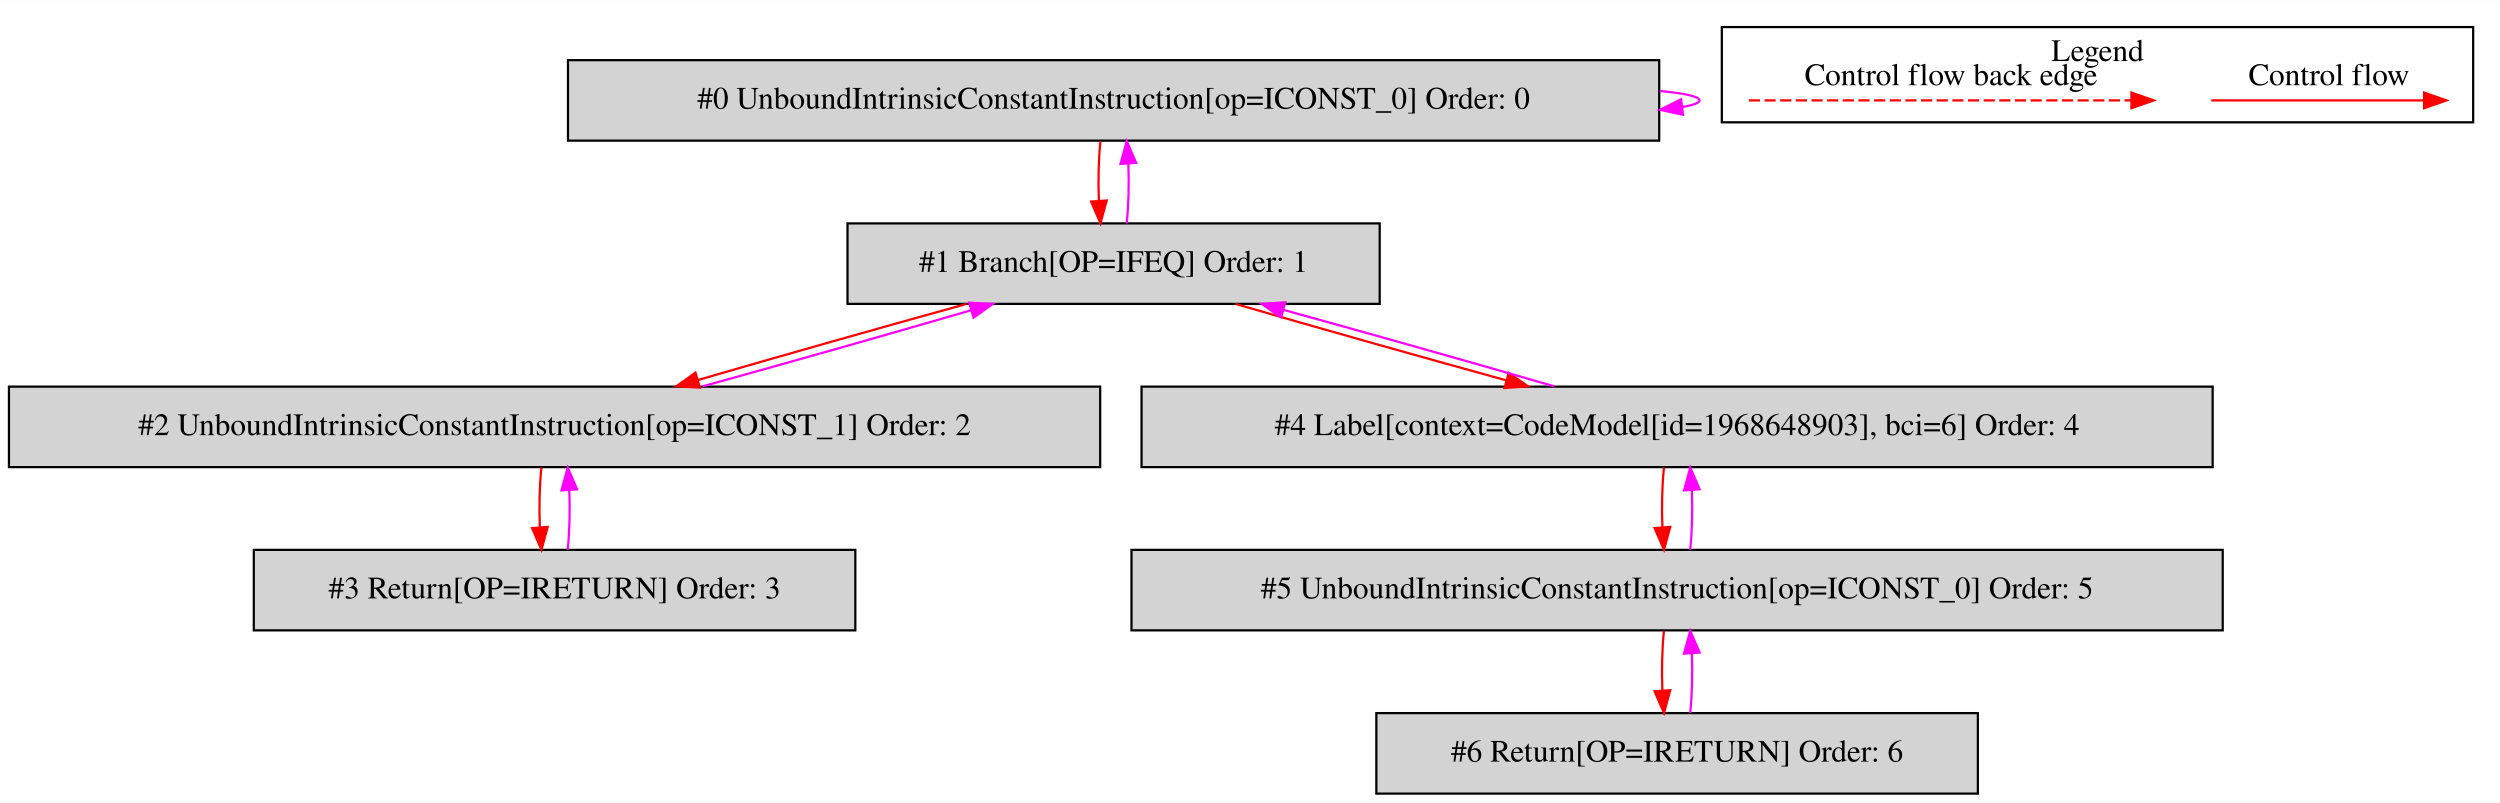
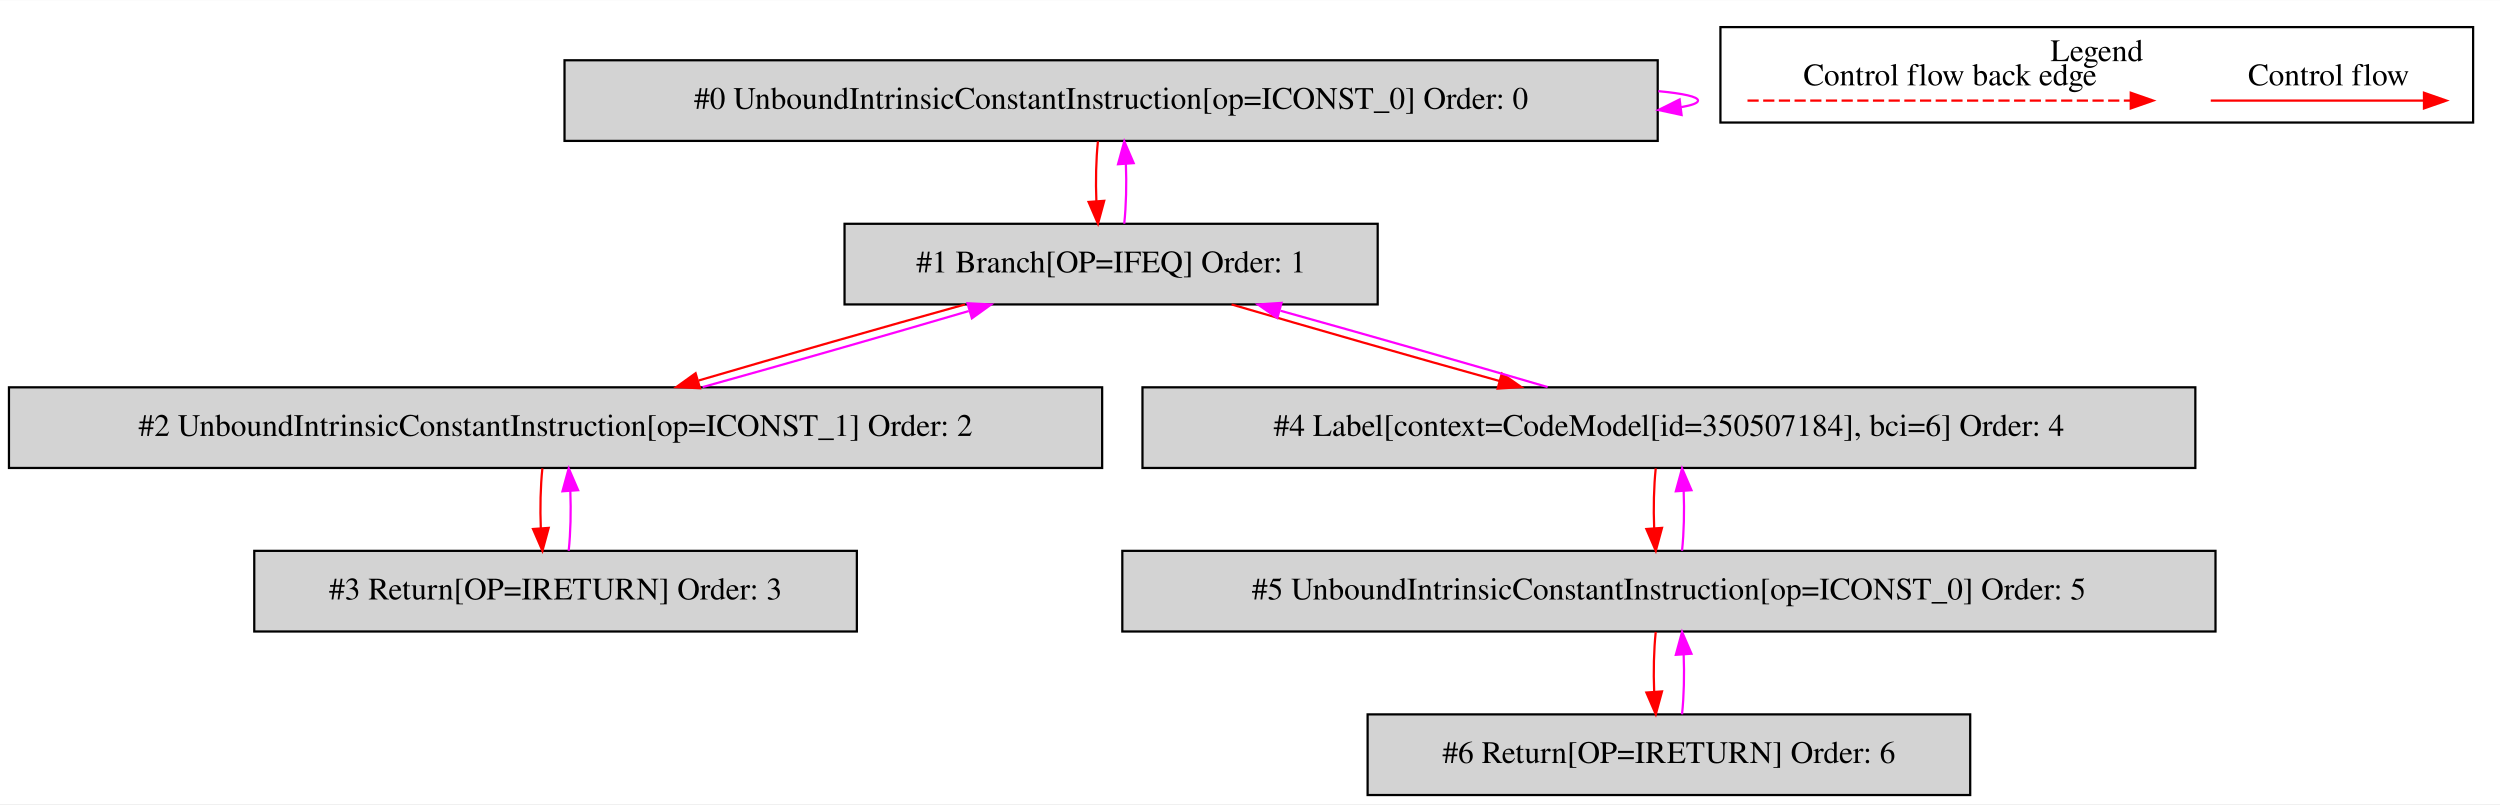
- <svg xmlns="http://www.w3.org/2000/svg" width="1118pt" height="359pt" viewBox="0.00 0.00 1118.00 358.80">
+ <svg xmlns="http://www.w3.org/2000/svg" width="1116pt" height="359pt" viewBox="0.00 0.00 1116.00 358.80">
  <g id="graph0" class="graph" transform="scale(1 1) rotate(0) translate(4 354.8)">
-     <polygon fill="white" stroke="transparent" points="-4,4 -4,-354.8 1114,-354.8 1114,4 -4,4" />
+     <polygon fill="white" stroke="transparent" points="-4,4 -4,-354.8 1112,-354.8 1112,4 -4,4" />
    <g id="clust1" class="cluster">
-       <polygon fill="none" stroke="black" points="766,-300.2 766,-342.8 1102,-342.8 1102,-300.2 766,-300.2" />
-       <text text-anchor="middle" x="934" y="-327.6" font-family="Times,serif" font-size="14.00">Legend</text>
+       <polygon fill="none" stroke="black" points="764,-300.2 764,-342.8 1100,-342.8 1100,-300.2 764,-300.2" />
+       <text text-anchor="middle" x="932" y="-327.6" font-family="Times,serif" font-size="14.00">Legend</text>
    </g>
    <g id="node1" class="node">
-       <polygon fill="lightgrey" stroke="black" points="738,-328 250,-328 250,-292 738,-292 738,-328" />
-       <text text-anchor="middle" x="494" y="-306.3" font-family="Times,serif" font-size="14.00">#0 UnboundIntrinsicConstantInstruction[op=ICONST_0] Order: 0</text>
+       <polygon fill="lightgrey" stroke="black" points="736,-328 248,-328 248,-292 736,-292 736,-328" />
+       <text text-anchor="middle" x="492" y="-306.3" font-family="Times,serif" font-size="14.00">#0 UnboundIntrinsicConstantInstruction[op=ICONST_0] Order: 0</text>
    </g>
    <g id="edge1" class="edge">
-       <path fill="none" stroke="fuchsia" d="M738.3,-314.21C749.47,-313.14 756,-311.74 756,-310 756,-308.89 753.32,-307.91 748.46,-307.07" />
-       <polygon fill="fuchsia" stroke="fuchsia" points="748.66,-303.57 738.3,-305.79 747.79,-310.51 748.66,-303.57" />
+       <path fill="none" stroke="fuchsia" d="M736.3,-314.21C747.47,-313.14 754,-311.74 754,-310 754,-308.89 751.32,-307.91 746.46,-307.07" />
+       <polygon fill="fuchsia" stroke="fuchsia" points="746.66,-303.57 736.3,-305.79 745.79,-310.51 746.66,-303.57" />
    </g>
    <g id="node2" class="node">
-       <polygon fill="lightgrey" stroke="black" points="613,-255 375,-255 375,-219 613,-219 613,-255" />
-       <text text-anchor="middle" x="494" y="-233.3" font-family="Times,serif" font-size="14.00">#1 Branch[OP=IFEQ] Order: 1</text>
+       <polygon fill="lightgrey" stroke="black" points="611,-255 373,-255 373,-219 611,-219 611,-255" />
+       <text text-anchor="middle" x="492" y="-233.3" font-family="Times,serif" font-size="14.00">#1 Branch[OP=IFEQ] Order: 1</text>
    </g>
    <g id="edge2" class="edge">
-       <path fill="none" stroke="red" d="M488.12,-291.81C487.28,-283.79 487.05,-274.05 487.42,-265.07" />
-       <polygon fill="red" stroke="red" points="490.92,-265.25 488.14,-255.03 483.94,-264.75 490.92,-265.25" />
+       <path fill="none" stroke="red" d="M486.12,-291.81C485.28,-283.79 485.05,-274.05 485.42,-265.07" />
+       <polygon fill="red" stroke="red" points="488.92,-265.25 486.14,-255.03 481.94,-264.75 488.92,-265.25" />
    </g>
    <g id="edge3" class="edge">
-       <path fill="none" stroke="fuchsia" d="M499.86,-255.03C500.71,-263.03 500.95,-272.77 500.59,-281.75" />
-       <polygon fill="fuchsia" stroke="fuchsia" points="497.09,-281.59 499.88,-291.81 504.07,-282.08 497.09,-281.59" />
+       <path fill="none" stroke="fuchsia" d="M497.86,-255.03C498.71,-263.03 498.95,-272.77 498.59,-281.75" />
+       <polygon fill="fuchsia" stroke="fuchsia" points="495.09,-281.59 497.88,-291.81 502.07,-282.08 495.09,-281.59" />
    </g>
    <g id="node3" class="node">
      <polygon fill="lightgrey" stroke="black" points="488,-182 0,-182 0,-146 488,-146 488,-182" />
      <text text-anchor="middle" x="244" y="-160.3" font-family="Times,serif" font-size="14.00">#2 UnboundIntrinsicConstantInstruction[op=ICONST_1] Order: 2</text>
    </g>
    <g id="edge4" class="edge">
-       <path fill="none" stroke="red" d="M428.26,-218.99C391.1,-208.75 344.91,-195.66 308.04,-184.93" />
-       <polygon fill="red" stroke="red" points="308.97,-181.56 298.39,-182.11 307.01,-188.27 308.97,-181.56" />
+       <path fill="none" stroke="red" d="M426.74,-218.99C390.03,-208.79 344.43,-195.77 307.94,-185.07" />
+       <polygon fill="red" stroke="red" points="308.49,-181.58 297.91,-182.11 306.51,-188.29 308.49,-181.58" />
    </g>
    <g id="node5" class="node">
-       <polygon fill="lightgrey" stroke="black" points="985.5,-182 506.5,-182 506.5,-146 985.5,-146 985.5,-182" />
-       <text text-anchor="middle" x="746" y="-160.3" font-family="Times,serif" font-size="14.00">#4 Label[context=CodeModel[id=1968648903], bci=6] Order: 4</text>
+       <polygon fill="lightgrey" stroke="black" points="976,-182 506,-182 506,-146 976,-146 976,-182" />
+       <text text-anchor="middle" x="741" y="-160.3" font-family="Times,serif" font-size="14.00">#4 Label[context=CodeModel[id=350507184], bci=6] Order: 4</text>
    </g>
    <g id="edge8" class="edge">
-       <path fill="none" stroke="red" d="M548.5,-218.99C583.92,-208.71 630.55,-195.55 669.63,-184.79" />
-       <polygon fill="red" stroke="red" points="670.67,-188.14 679.39,-182.11 668.82,-181.38 670.67,-188.14" />
+       <path fill="none" stroke="red" d="M545.78,-218.99C580.77,-208.71 626.84,-195.55 665.46,-184.79" />
+       <polygon fill="red" stroke="red" points="666.41,-188.16 675.11,-182.11 664.54,-181.42 666.41,-188.16" />
    </g>
    <g id="edge5" class="edge">
-       <path fill="none" stroke="fuchsia" d="M310.13,-182.11C347.35,-192.38 393.54,-205.47 430.35,-216.18" />
-       <polygon fill="fuchsia" stroke="fuchsia" points="429.4,-219.55 439.98,-218.99 431.36,-212.83 429.4,-219.55" />
+       <path fill="none" stroke="fuchsia" d="M309.65,-182.11C346.42,-192.33 392.01,-205.36 428.44,-216.05" />
+       <polygon fill="fuchsia" stroke="fuchsia" points="427.88,-219.53 438.46,-218.99 429.85,-212.81 427.88,-219.53" />
    </g>
    <g id="node4" class="node">
      <polygon fill="lightgrey" stroke="black" points="378.5,-109 109.5,-109 109.5,-73 378.5,-73 378.5,-109" />
      <text text-anchor="middle" x="244" y="-87.3" font-family="Times,serif" font-size="14.00">#3 Return[OP=IRETURN] Order: 3</text>
    </g>
    <g id="edge6" class="edge">
      <path fill="none" stroke="red" d="M238.12,-145.81C237.28,-137.79 237.05,-128.05 237.42,-119.07" />
      <polygon fill="red" stroke="red" points="240.92,-119.25 238.14,-109.03 233.94,-118.75 240.92,-119.25" />
    </g>
    <g id="edge7" class="edge">
      <path fill="none" stroke="fuchsia" d="M249.86,-109.03C250.71,-117.03 250.95,-126.77 250.59,-135.75" />
      <polygon fill="fuchsia" stroke="fuchsia" points="247.09,-135.59 249.88,-145.81 254.07,-136.08 247.09,-135.59" />
    </g>
    <g id="edge9" class="edge">
-       <path fill="none" stroke="fuchsia" d="M691.13,-182.11C655.63,-192.42 608.99,-205.58 569.97,-216.32" />
-       <polygon fill="fuchsia" stroke="fuchsia" points="568.94,-212.97 560.22,-218.99 570.79,-219.72 568.94,-212.97" />
+       <path fill="none" stroke="fuchsia" d="M686.85,-182.11C651.94,-192.38 606.1,-205.47 567.63,-216.18" />
+       <polygon fill="fuchsia" stroke="fuchsia" points="566.2,-212.95 557.5,-218.99 568.07,-219.69 566.2,-212.95" />
    </g>
    <g id="node6" class="node">
-       <polygon fill="lightgrey" stroke="black" points="990,-109 502,-109 502,-73 990,-73 990,-109" />
-       <text text-anchor="middle" x="746" y="-87.3" font-family="Times,serif" font-size="14.00">#5 UnboundIntrinsicConstantInstruction[op=ICONST_0] Order: 5</text>
+       <polygon fill="lightgrey" stroke="black" points="985,-109 497,-109 497,-73 985,-73 985,-109" />
+       <text text-anchor="middle" x="741" y="-87.3" font-family="Times,serif" font-size="14.00">#5 UnboundIntrinsicConstantInstruction[op=ICONST_0] Order: 5</text>
    </g>
    <g id="edge10" class="edge">
-       <path fill="none" stroke="red" d="M740.12,-145.81C739.28,-137.79 739.05,-128.05 739.42,-119.07" />
-       <polygon fill="red" stroke="red" points="742.92,-119.25 740.14,-109.03 735.94,-118.75 742.92,-119.25" />
+       <path fill="none" stroke="red" d="M735.12,-145.81C734.28,-137.79 734.05,-128.05 734.42,-119.07" />
+       <polygon fill="red" stroke="red" points="737.92,-119.25 735.14,-109.03 730.94,-118.75 737.92,-119.25" />
    </g>
    <g id="edge11" class="edge">
-       <path fill="none" stroke="fuchsia" d="M751.86,-109.03C752.71,-117.03 752.95,-126.77 752.59,-135.75" />
-       <polygon fill="fuchsia" stroke="fuchsia" points="749.09,-135.59 751.88,-145.81 756.07,-136.08 749.09,-135.59" />
+       <path fill="none" stroke="fuchsia" d="M746.86,-109.03C747.71,-117.03 747.95,-126.77 747.59,-135.75" />
+       <polygon fill="fuchsia" stroke="fuchsia" points="744.09,-135.59 746.88,-145.81 751.07,-136.08 744.09,-135.59" />
    </g>
    <g id="node7" class="node">
-       <polygon fill="lightgrey" stroke="black" points="880.5,-36 611.5,-36 611.5,0 880.5,0 880.5,-36" />
-       <text text-anchor="middle" x="746" y="-14.3" font-family="Times,serif" font-size="14.00">#6 Return[OP=IRETURN] Order: 6</text>
+       <polygon fill="lightgrey" stroke="black" points="875.5,-36 606.5,-36 606.5,0 875.5,0 875.5,-36" />
+       <text text-anchor="middle" x="741" y="-14.3" font-family="Times,serif" font-size="14.00">#6 Return[OP=IRETURN] Order: 6</text>
    </g>
    <g id="edge12" class="edge">
-       <path fill="none" stroke="red" d="M740.12,-72.81C739.28,-64.79 739.05,-55.05 739.42,-46.07" />
-       <polygon fill="red" stroke="red" points="742.92,-46.25 740.14,-36.03 735.94,-45.75 742.92,-46.25" />
+       <path fill="none" stroke="red" d="M735.12,-72.81C734.28,-64.79 734.05,-55.05 734.42,-46.07" />
+       <polygon fill="red" stroke="red" points="737.92,-46.25 735.14,-36.03 730.94,-45.75 737.92,-46.25" />
    </g>
    <g id="edge13" class="edge">
-       <path fill="none" stroke="fuchsia" d="M751.86,-36.03C752.71,-44.03 752.95,-53.77 752.59,-62.75" />
-       <polygon fill="fuchsia" stroke="fuchsia" points="749.09,-62.59 751.88,-72.81 756.07,-63.08 749.09,-62.59" />
+       <path fill="none" stroke="fuchsia" d="M746.86,-36.03C747.71,-44.03 747.95,-53.77 747.59,-62.75" />
+       <polygon fill="fuchsia" stroke="fuchsia" points="744.09,-62.59 746.88,-72.81 751.07,-63.08 744.09,-62.59" />
    </g>
    <g id="edge14" class="edge">
-       <path fill="none" stroke="red" d="M984.89,-310C996.11,-310 1054.24,-310 1079.86,-310" />
-       <polygon fill="red" stroke="red" points="1080.06,-313.5 1090.06,-310 1080.06,-306.5 1080.06,-313.5" />
-       <text text-anchor="middle" x="1037.5" y="-316.8" font-family="Times,serif" font-size="14.00">Control flow</text>
+       <path fill="none" stroke="red" d="M982.89,-310C994.11,-310 1052.24,-310 1077.86,-310" />
+       <polygon fill="red" stroke="red" points="1078.06,-313.5 1088.06,-310 1078.06,-306.5 1078.06,-313.5" />
+       <text text-anchor="middle" x="1035.5" y="-316.8" font-family="Times,serif" font-size="14.00">Control flow</text>
    </g>
    <g id="edge15" class="edge">
-       <path fill="none" stroke="red" stroke-dasharray="5,2" d="M778.08,-310C795.05,-310 911.21,-310 949.08,-310" />
-       <polygon fill="red" stroke="red" points="949.17,-313.5 959.17,-310 949.17,-306.5 949.17,-313.5" />
-       <text text-anchor="middle" x="868.5" y="-316.8" font-family="Times,serif" font-size="14.00">Control flow back edge</text>
+       <path fill="none" stroke="red" stroke-dasharray="5,2" d="M776.08,-310C793.05,-310 909.21,-310 947.08,-310" />
+       <polygon fill="red" stroke="red" points="947.17,-313.5 957.17,-310 947.17,-306.5 947.17,-313.5" />
+       <text text-anchor="middle" x="866.5" y="-316.8" font-family="Times,serif" font-size="14.00">Control flow back edge</text>
    </g>
  </g>
</svg>
